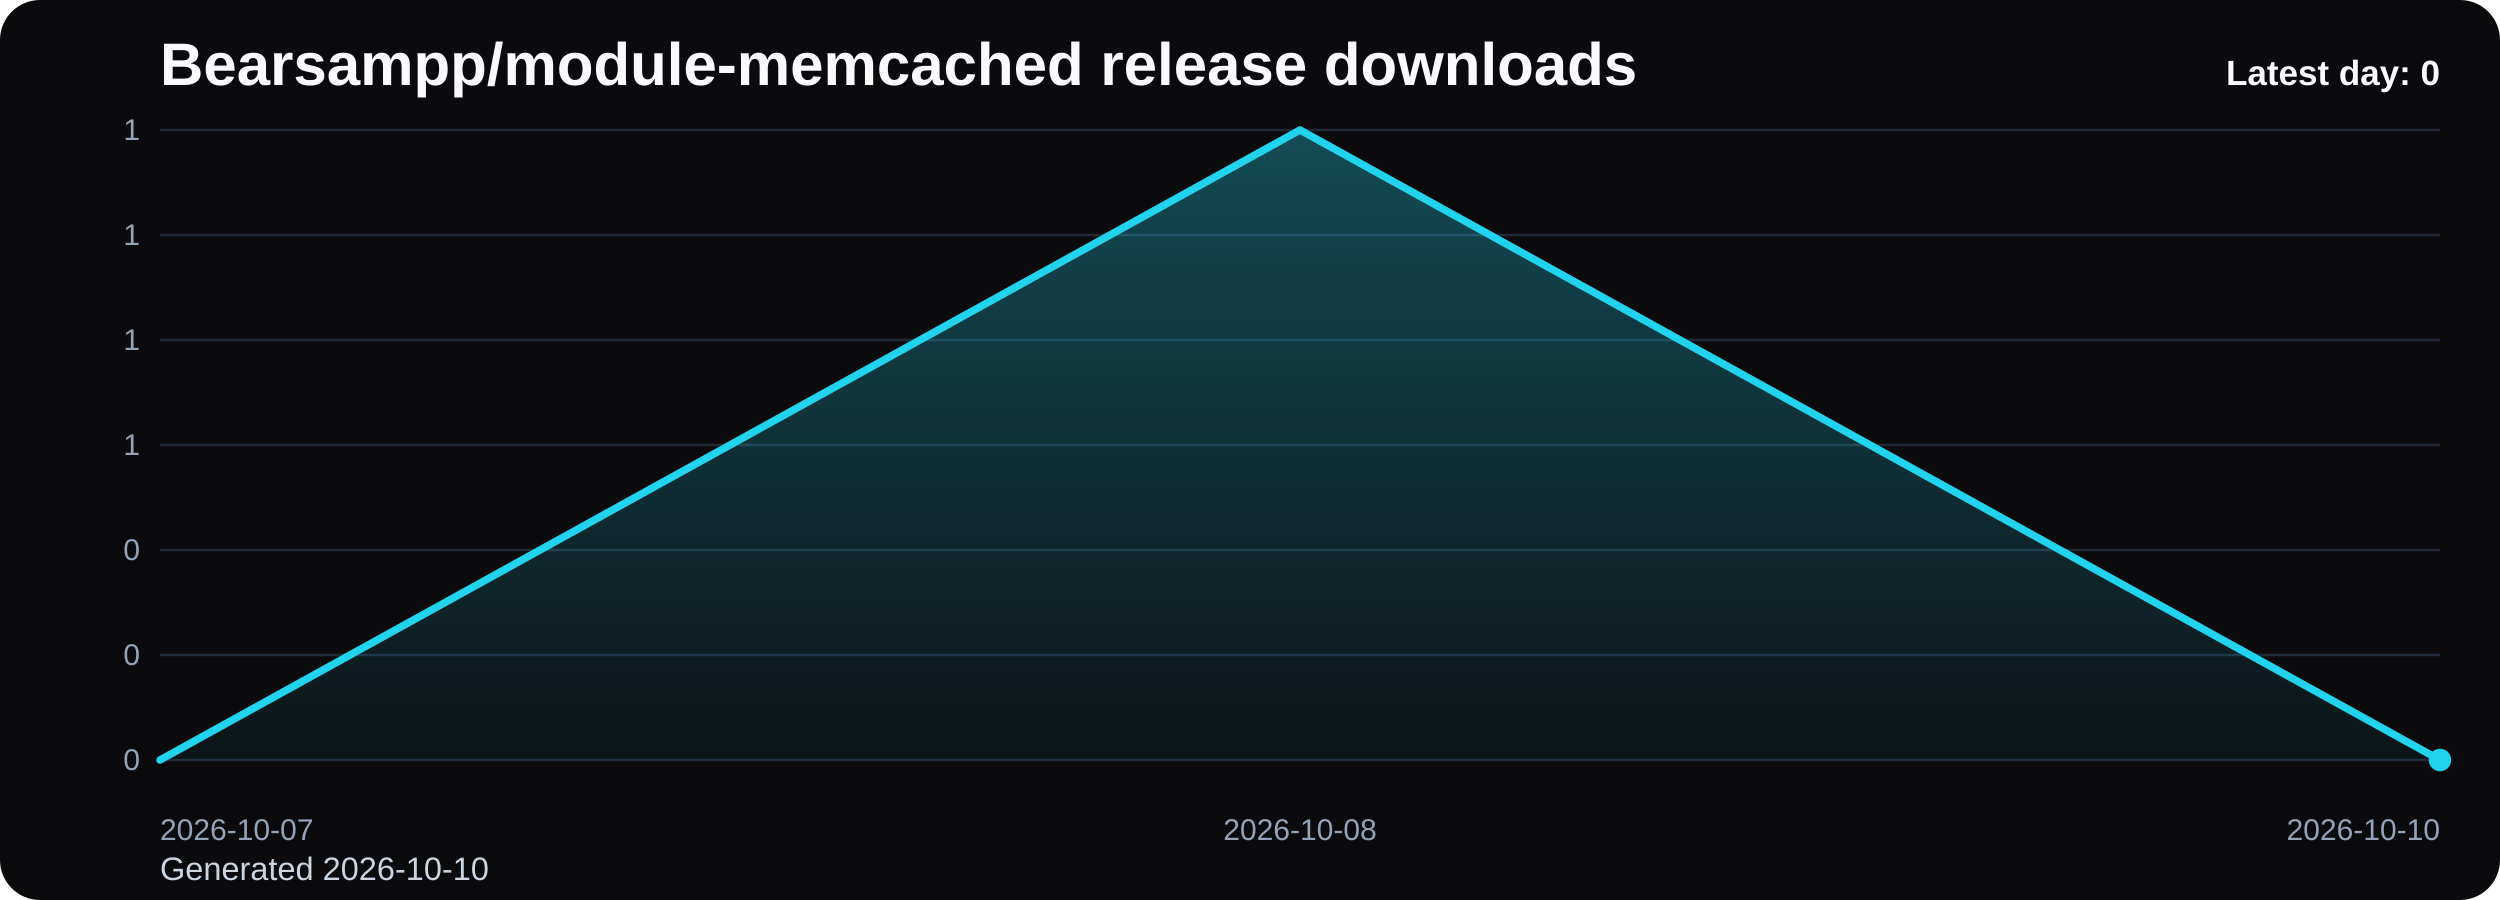
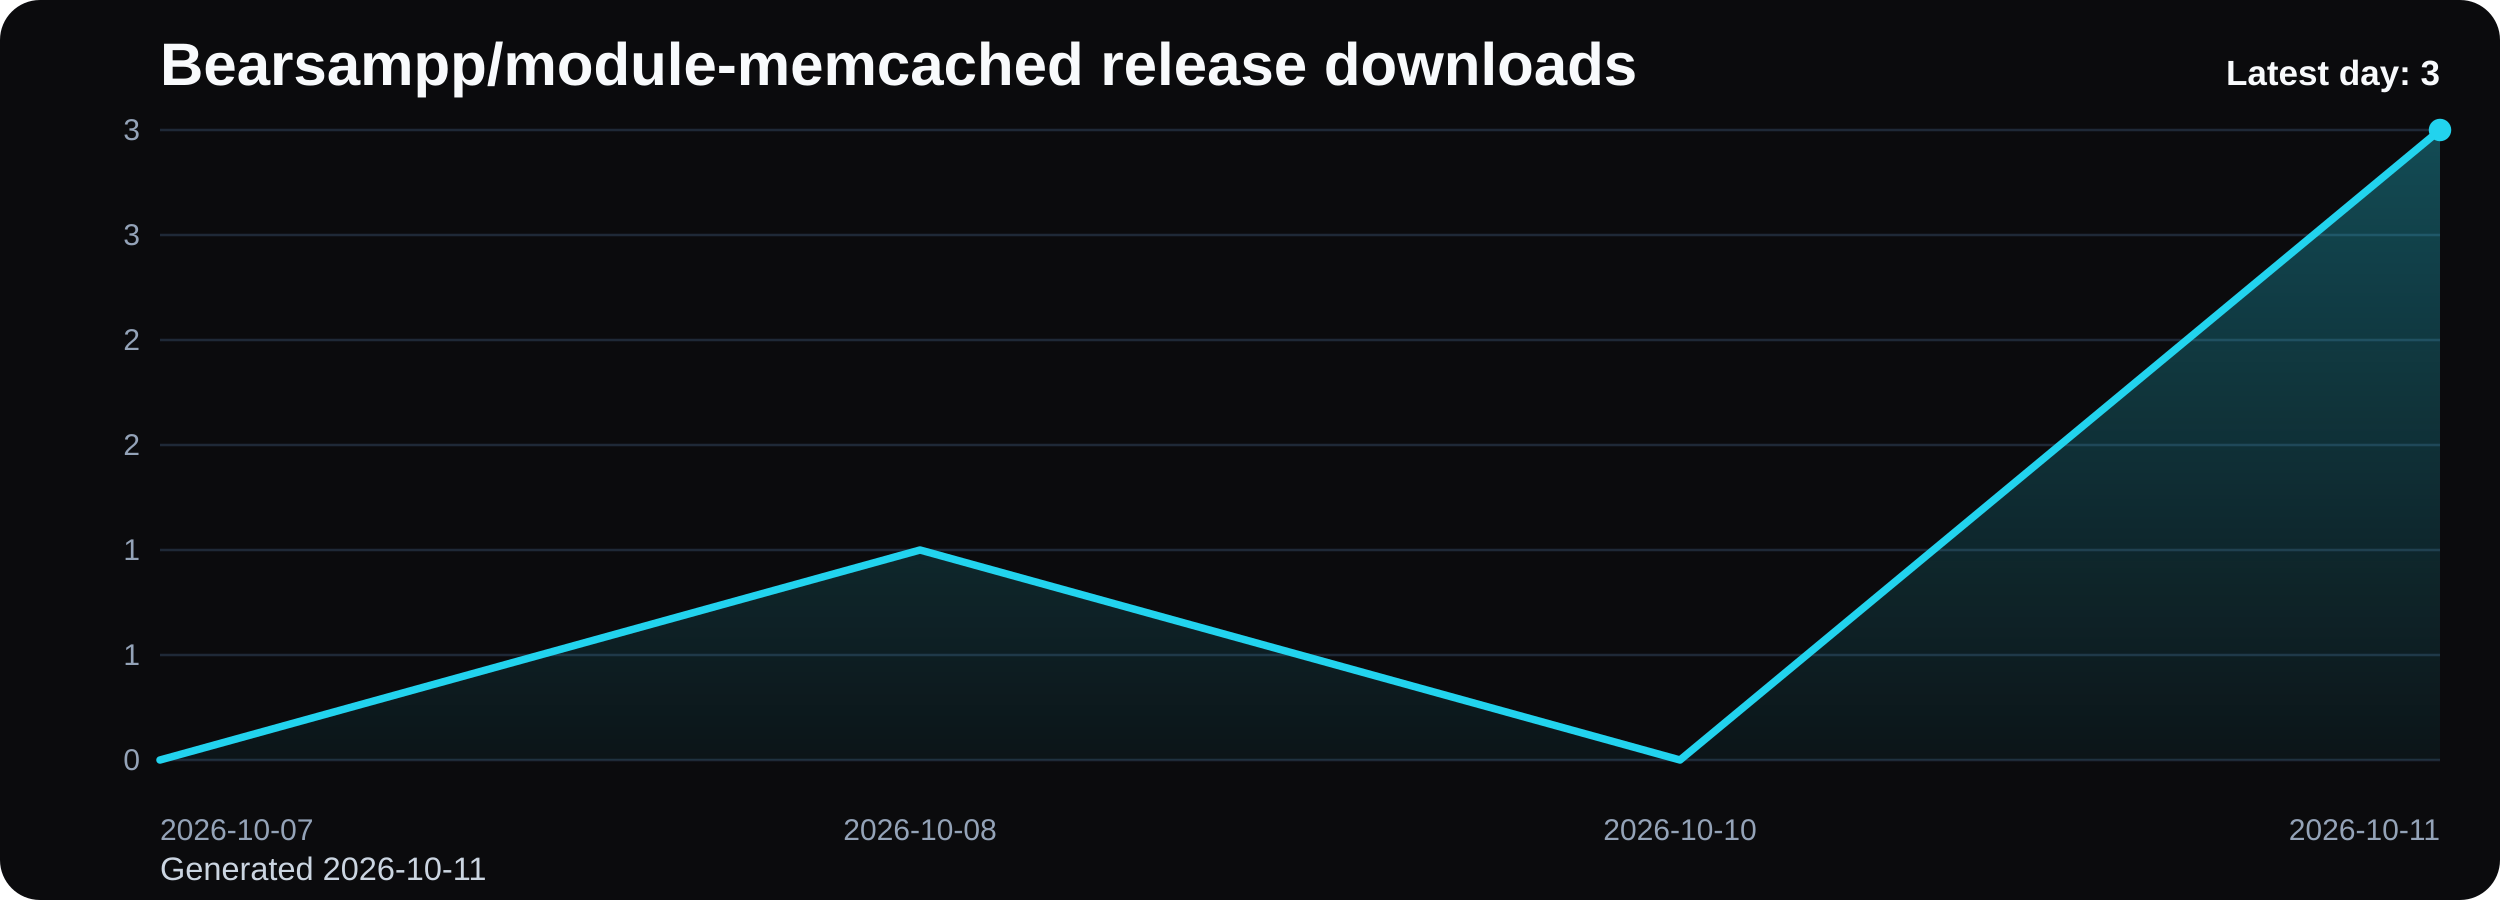
<svg xmlns="http://www.w3.org/2000/svg" viewBox="0 0 1000 360" role="img" aria-label="Bearsampp/module-memcached release downloads chart">
  <defs>
    <linearGradient id="fill-daily-black" x1="0" y1="0" x2="0" y2="1">
      <stop offset="0%" stop-color="#22d3ee" stop-opacity="0.32" />
      <stop offset="100%" stop-color="#22d3ee" stop-opacity="0.05" />
    </linearGradient>
    <style>
      .bg { fill: #0b0b0d; }
      .title { font: 700 24px Arial, sans-serif; fill: #f8fafc; }
      .sub { font: 400 13px Arial, sans-serif; fill: #cbd5e1; }
      .grid { stroke: #1f2937; stroke-width: 1; }
      .axis { font: 400 12px Arial, sans-serif; fill: #94a3b8; }
      .line { fill: none; stroke: #22d3ee; stroke-width: 3; stroke-linecap: round; stroke-linejoin: round; }
      .dot { fill: #22d3ee; }
      .value { font: 600 11px Arial, sans-serif; fill: #cbd5e1; }
      .latest { font: 700 14px Arial, sans-serif; fill: #f8fafc; }
    </style>
  </defs>
  <rect class="bg" x="0" y="0" width="1000" height="360" rx="16" />
  <text class="title" x="64" y="34">Bearsampp/module-memcached release downloads</text>
-   <text class="sub" x="64" y="352">Generated 2026-10-10</text>
+   <text class="sub" x="64" y="352">Generated 2026-10-11</text>
  <line x1="64" y1="52.00" x2="976" y2="52.00" class="grid" />
-   <text x="56" y="56.00" text-anchor="end" class="axis">1</text>
+   <text x="56" y="56.00" text-anchor="end" class="axis">3</text>
  <line x1="64" y1="94.00" x2="976" y2="94.00" class="grid" />
-   <text x="56" y="98.00" text-anchor="end" class="axis">1</text>
+   <text x="56" y="98.00" text-anchor="end" class="axis">3</text>
  <line x1="64" y1="136.00" x2="976" y2="136.00" class="grid" />
-   <text x="56" y="140.00" text-anchor="end" class="axis">1</text>
+   <text x="56" y="140.00" text-anchor="end" class="axis">2</text>
  <line x1="64" y1="178.00" x2="976" y2="178.00" class="grid" />
-   <text x="56" y="182.00" text-anchor="end" class="axis">1</text>
+   <text x="56" y="182.00" text-anchor="end" class="axis">2</text>
  <line x1="64" y1="220.00" x2="976" y2="220.00" class="grid" />
-   <text x="56" y="224.00" text-anchor="end" class="axis">0</text>
+   <text x="56" y="224.00" text-anchor="end" class="axis">1</text>
  <line x1="64" y1="262.00" x2="976" y2="262.00" class="grid" />
-   <text x="56" y="266.00" text-anchor="end" class="axis">0</text>
+   <text x="56" y="266.00" text-anchor="end" class="axis">1</text>
  <line x1="64" y1="304.00" x2="976" y2="304.00" class="grid" />
  <text x="56" y="308.00" text-anchor="end" class="axis">0</text>
-   <path d="M 64.00 304 L 64.00 304.00 L 520.00 52.00 L 976.00 304.00 L 976.00 304 Z" fill="url(#fill-daily-black)" />
-   <polyline class="line" points="64.00,304.00 520.00,52.00 976.00,304.00" />
-   <circle class="dot" cx="976.00" cy="304.00" r="4.5" />
+   <path d="M 64.00 304 L 64.00 304.00 L 368.00 220.00 L 672.00 304.00 L 976.00 52.00 L 976.00 304 Z" fill="url(#fill-daily-black)" />
+   <polyline class="line" points="64.00,304.00 368.00,220.00 672.00,304.00 976.00,52.00" />
+   <circle class="dot" cx="976.00" cy="52.00" r="4.5" />
  <text class="axis" x="64.00" y="336" text-anchor="start">2026-10-07</text>
-   <text class="axis" x="520.00" y="336" text-anchor="middle">2026-10-08</text>
-   <text class="axis" x="976.00" y="336" text-anchor="end">2026-10-10</text>
-   <text class="latest" x="976" y="34" text-anchor="end">Latest day: 0</text>
+   <text class="axis" x="368.00" y="336" text-anchor="middle">2026-10-08</text>
+   <text class="axis" x="672.00" y="336" text-anchor="middle">2026-10-10</text>
+   <text class="axis" x="976.00" y="336" text-anchor="end">2026-10-11</text>
+   <text class="latest" x="976" y="34" text-anchor="end">Latest day: 3</text>
</svg>
